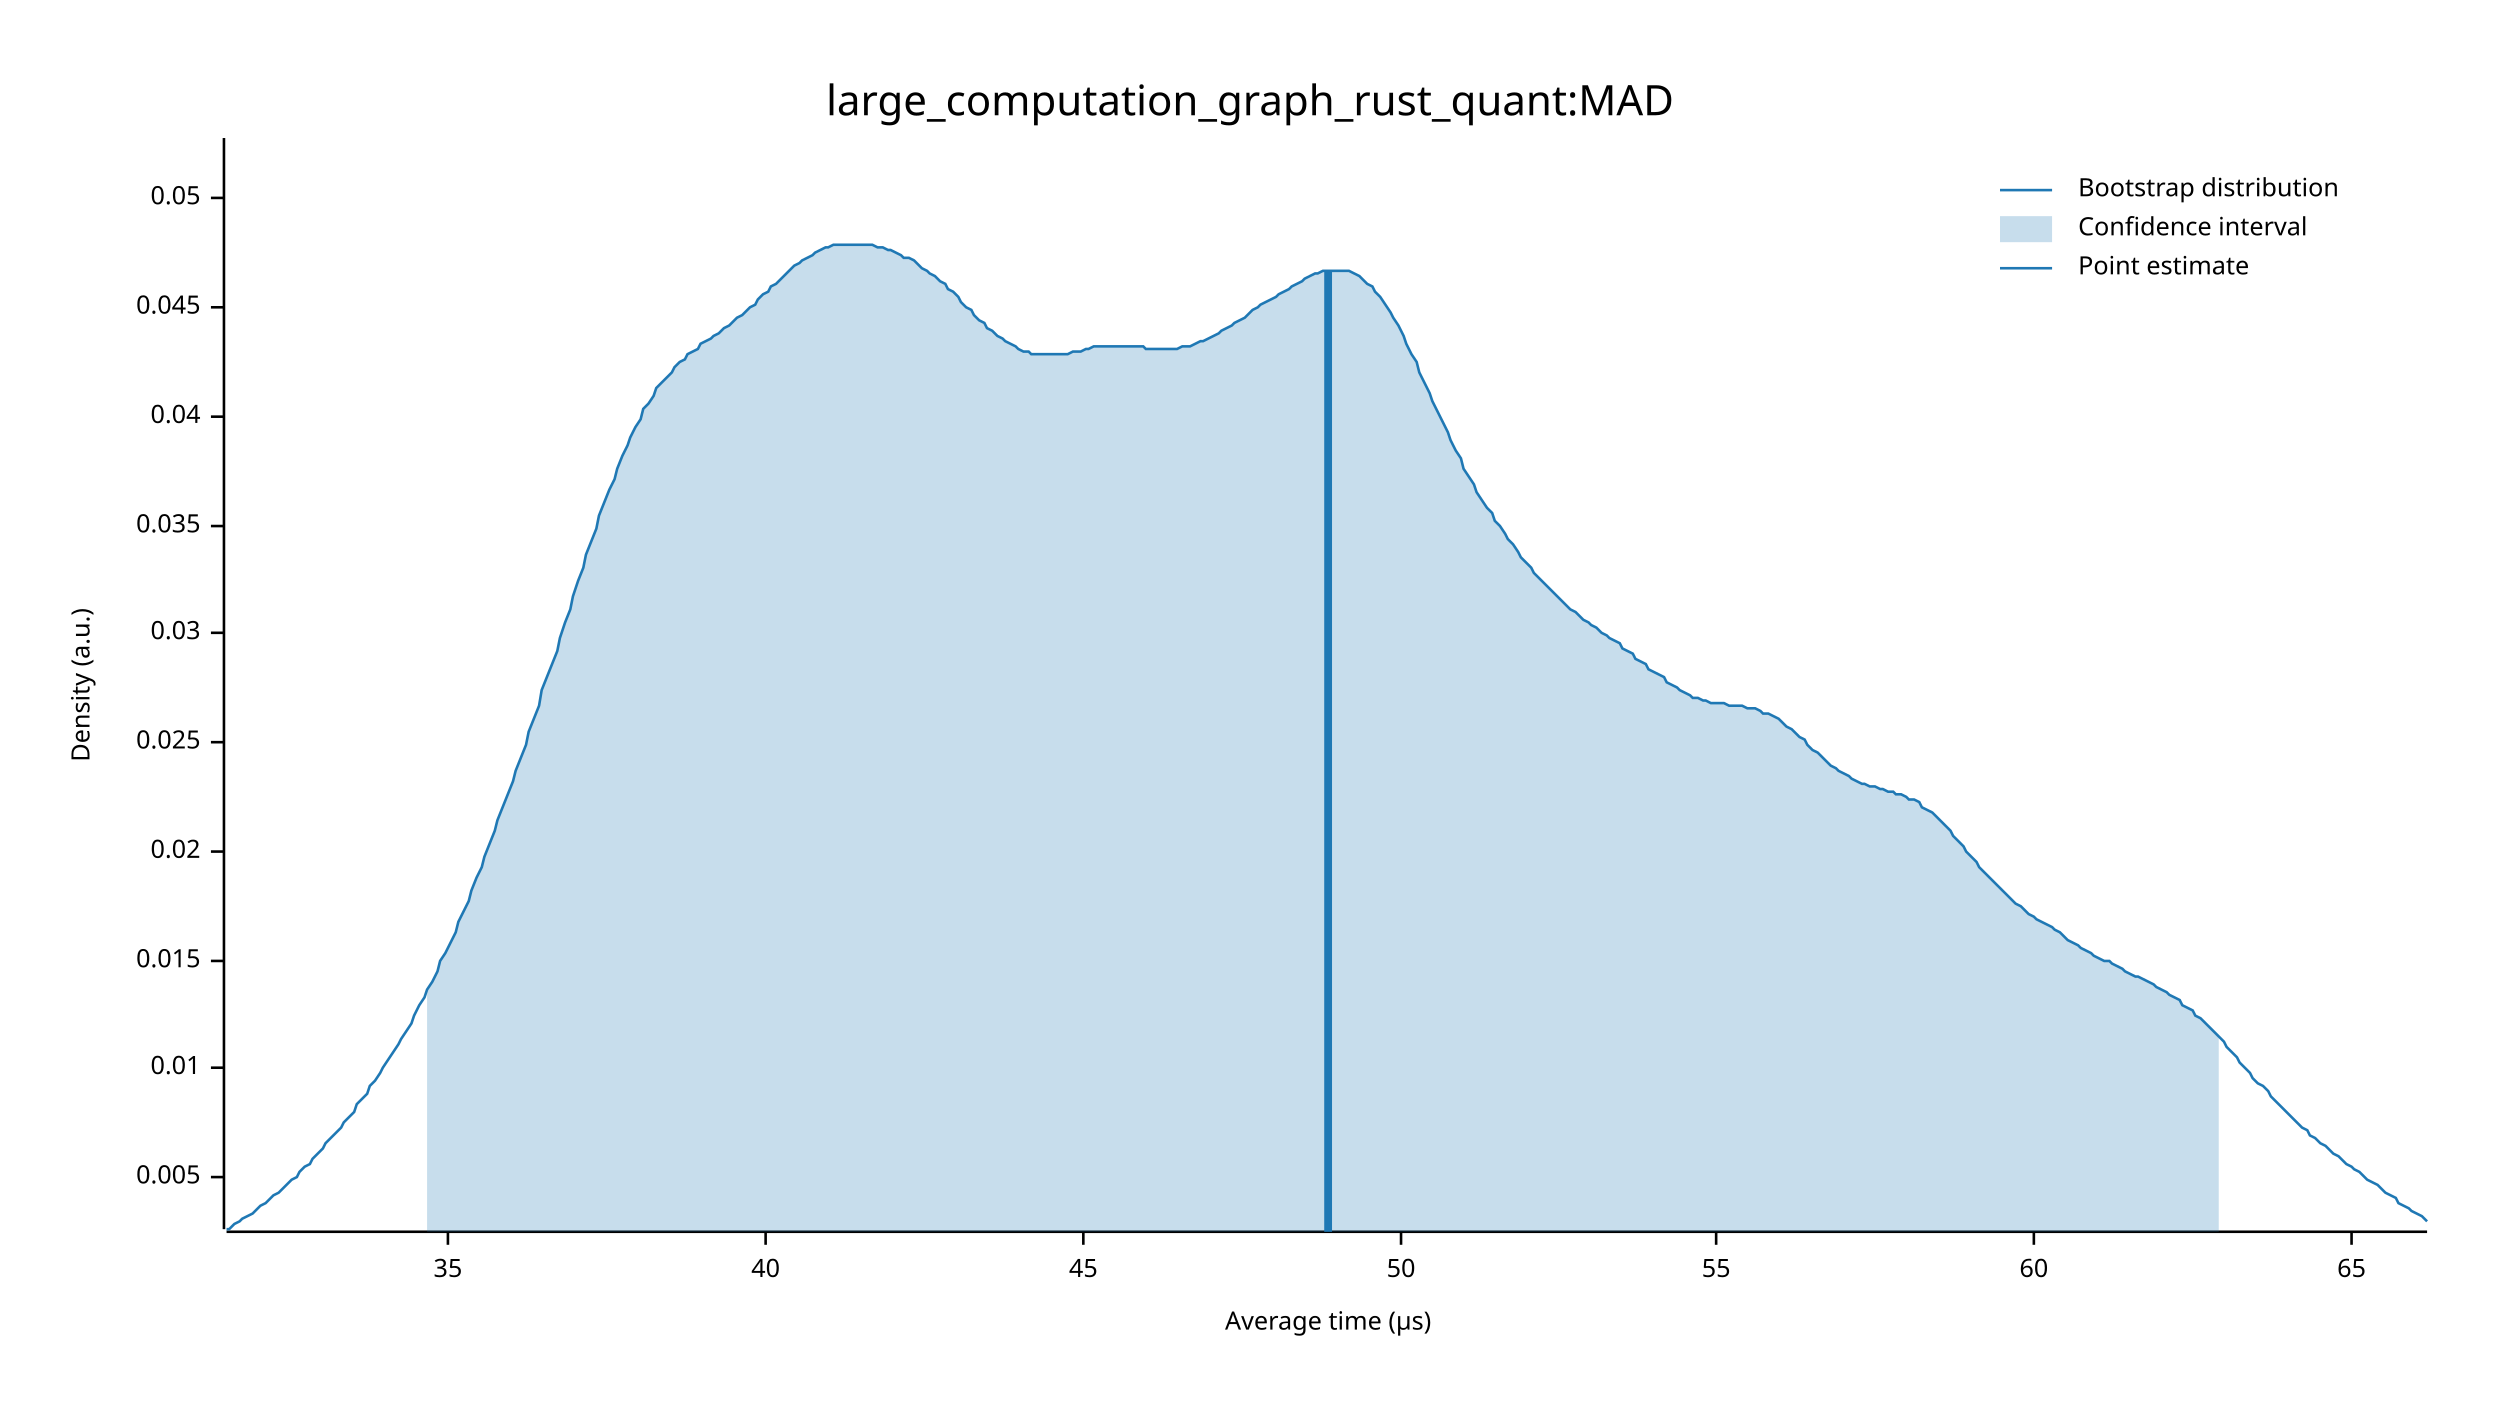
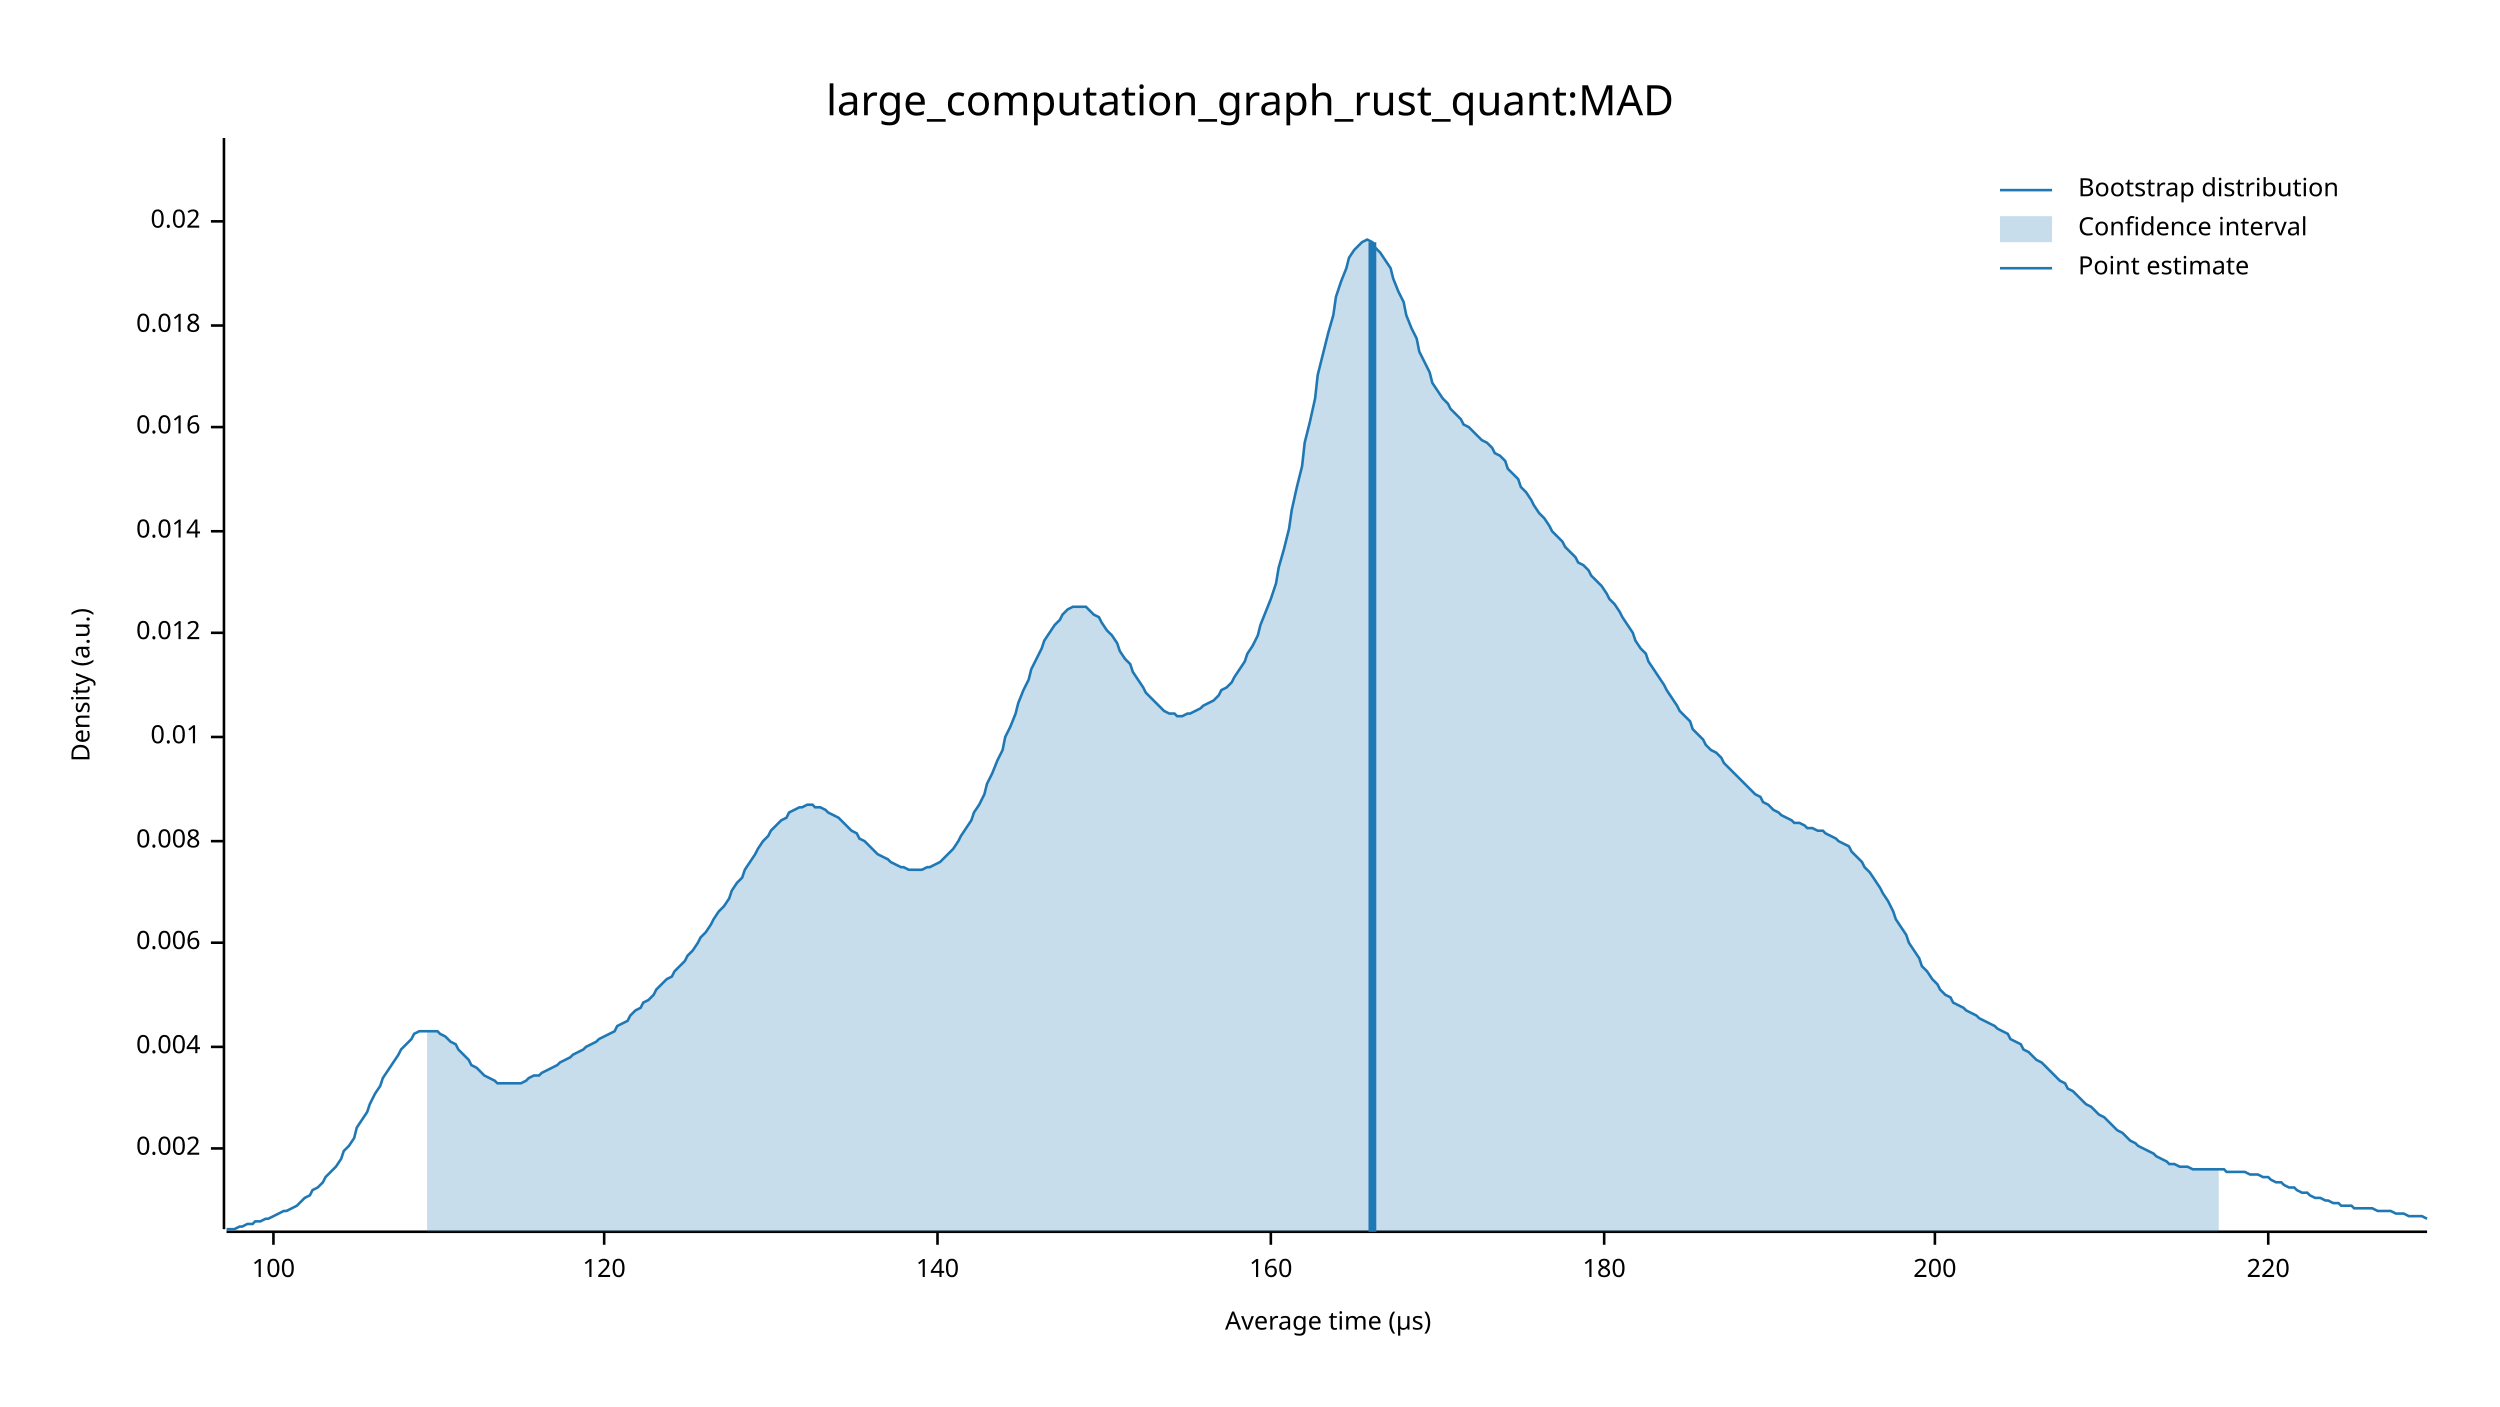
<svg xmlns="http://www.w3.org/2000/svg" width="960" height="540" viewBox="0 0 960 540">
  <text x="480" y="32" dy="0.76em" text-anchor="middle" font-family="sans-serif" font-size="16.129" opacity="1" fill="#000000">
large_computation_graph_rust_quant:MAD
</text>
  <text x="27" y="263" dy="0.76em" text-anchor="middle" font-family="sans-serif" font-size="9.677" opacity="1" fill="#000000" transform="rotate(270, 27, 263)">
Density (a.u.)
</text>
  <text x="510" y="513" dy="-0.5ex" text-anchor="middle" font-family="sans-serif" font-size="9.677" opacity="1" fill="#000000">
Average time (µs)
</text>
  <polyline fill="none" opacity="1" stroke="#000000" stroke-width="1" points="86,53 86,472 " />
-   <text x="77" y="452" dy="0.5ex" text-anchor="end" font-family="sans-serif" font-size="9.677" opacity="1" fill="#000000">
- 0.005
+   <text x="77" y="441" dy="0.5ex" text-anchor="end" font-family="sans-serif" font-size="9.677" opacity="1" fill="#000000">
+ 0.002
</text>
-   <polyline fill="none" opacity="1" stroke="#000000" stroke-width="1" points="81,452 86,452 " />
-   <text x="77" y="410" dy="0.5ex" text-anchor="end" font-family="sans-serif" font-size="9.677" opacity="1" fill="#000000">
+   <polyline fill="none" opacity="1" stroke="#000000" stroke-width="1" points="81,441 86,441 " />
+   <text x="77" y="402" dy="0.5ex" text-anchor="end" font-family="sans-serif" font-size="9.677" opacity="1" fill="#000000">
+ 0.004
+ </text>
+   <polyline fill="none" opacity="1" stroke="#000000" stroke-width="1" points="81,402 86,402 " />
+   <text x="77" y="362" dy="0.5ex" text-anchor="end" font-family="sans-serif" font-size="9.677" opacity="1" fill="#000000">
+ 0.006
+ </text>
+   <polyline fill="none" opacity="1" stroke="#000000" stroke-width="1" points="81,362 86,362 " />
+   <text x="77" y="323" dy="0.5ex" text-anchor="end" font-family="sans-serif" font-size="9.677" opacity="1" fill="#000000">
+ 0.008
+ </text>
+   <polyline fill="none" opacity="1" stroke="#000000" stroke-width="1" points="81,323 86,323 " />
+   <text x="77" y="283" dy="0.5ex" text-anchor="end" font-family="sans-serif" font-size="9.677" opacity="1" fill="#000000">
0.01
</text>
-   <polyline fill="none" opacity="1" stroke="#000000" stroke-width="1" points="81,410 86,410 " />
-   <text x="77" y="369" dy="0.5ex" text-anchor="end" font-family="sans-serif" font-size="9.677" opacity="1" fill="#000000">
- 0.015
+   <polyline fill="none" opacity="1" stroke="#000000" stroke-width="1" points="81,283 86,283 " />
+   <text x="77" y="243" dy="0.5ex" text-anchor="end" font-family="sans-serif" font-size="9.677" opacity="1" fill="#000000">
+ 0.012
</text>
-   <polyline fill="none" opacity="1" stroke="#000000" stroke-width="1" points="81,369 86,369 " />
-   <text x="77" y="327" dy="0.5ex" text-anchor="end" font-family="sans-serif" font-size="9.677" opacity="1" fill="#000000">
+   <polyline fill="none" opacity="1" stroke="#000000" stroke-width="1" points="81,243 86,243 " />
+   <text x="77" y="204" dy="0.5ex" text-anchor="end" font-family="sans-serif" font-size="9.677" opacity="1" fill="#000000">
+ 0.014
+ </text>
+   <polyline fill="none" opacity="1" stroke="#000000" stroke-width="1" points="81,204 86,204 " />
+   <text x="77" y="164" dy="0.5ex" text-anchor="end" font-family="sans-serif" font-size="9.677" opacity="1" fill="#000000">
+ 0.016
+ </text>
+   <polyline fill="none" opacity="1" stroke="#000000" stroke-width="1" points="81,164 86,164 " />
+   <text x="77" y="125" dy="0.5ex" text-anchor="end" font-family="sans-serif" font-size="9.677" opacity="1" fill="#000000">
+ 0.018
+ </text>
+   <polyline fill="none" opacity="1" stroke="#000000" stroke-width="1" points="81,125 86,125 " />
+   <text x="77" y="85" dy="0.5ex" text-anchor="end" font-family="sans-serif" font-size="9.677" opacity="1" fill="#000000">
0.02
</text>
-   <polyline fill="none" opacity="1" stroke="#000000" stroke-width="1" points="81,327 86,327 " />
-   <text x="77" y="285" dy="0.5ex" text-anchor="end" font-family="sans-serif" font-size="9.677" opacity="1" fill="#000000">
- 0.025
+   <polyline fill="none" opacity="1" stroke="#000000" stroke-width="1" points="81,85 86,85 " />
+   <polyline fill="none" opacity="1" stroke="#000000" stroke-width="1" points="87,473 932,473 " />
+   <text x="105" y="483" dy="0.76em" text-anchor="middle" font-family="sans-serif" font-size="9.677" opacity="1" fill="#000000">
+ 100
</text>
-   <polyline fill="none" opacity="1" stroke="#000000" stroke-width="1" points="81,285 86,285 " />
-   <text x="77" y="243" dy="0.5ex" text-anchor="end" font-family="sans-serif" font-size="9.677" opacity="1" fill="#000000">
- 0.03
+   <polyline fill="none" opacity="1" stroke="#000000" stroke-width="1" points="105,473 105,478 " />
+   <text x="232" y="483" dy="0.76em" text-anchor="middle" font-family="sans-serif" font-size="9.677" opacity="1" fill="#000000">
+ 120
</text>
-   <polyline fill="none" opacity="1" stroke="#000000" stroke-width="1" points="81,243 86,243 " />
-   <text x="77" y="202" dy="0.5ex" text-anchor="end" font-family="sans-serif" font-size="9.677" opacity="1" fill="#000000">
- 0.035
+   <polyline fill="none" opacity="1" stroke="#000000" stroke-width="1" points="232,473 232,478 " />
+   <text x="360" y="483" dy="0.76em" text-anchor="middle" font-family="sans-serif" font-size="9.677" opacity="1" fill="#000000">
+ 140
</text>
-   <polyline fill="none" opacity="1" stroke="#000000" stroke-width="1" points="81,202 86,202 " />
-   <text x="77" y="160" dy="0.5ex" text-anchor="end" font-family="sans-serif" font-size="9.677" opacity="1" fill="#000000">
- 0.04
+   <polyline fill="none" opacity="1" stroke="#000000" stroke-width="1" points="360,473 360,478 " />
+   <text x="488" y="483" dy="0.76em" text-anchor="middle" font-family="sans-serif" font-size="9.677" opacity="1" fill="#000000">
+ 160
</text>
-   <polyline fill="none" opacity="1" stroke="#000000" stroke-width="1" points="81,160 86,160 " />
-   <text x="77" y="118" dy="0.5ex" text-anchor="end" font-family="sans-serif" font-size="9.677" opacity="1" fill="#000000">
- 0.045
+   <polyline fill="none" opacity="1" stroke="#000000" stroke-width="1" points="488,473 488,478 " />
+   <text x="616" y="483" dy="0.76em" text-anchor="middle" font-family="sans-serif" font-size="9.677" opacity="1" fill="#000000">
+ 180
</text>
-   <polyline fill="none" opacity="1" stroke="#000000" stroke-width="1" points="81,118 86,118 " />
-   <text x="77" y="76" dy="0.5ex" text-anchor="end" font-family="sans-serif" font-size="9.677" opacity="1" fill="#000000">
- 0.05
+   <polyline fill="none" opacity="1" stroke="#000000" stroke-width="1" points="616,473 616,478 " />
+   <text x="743" y="483" dy="0.76em" text-anchor="middle" font-family="sans-serif" font-size="9.677" opacity="1" fill="#000000">
+ 200
</text>
-   <polyline fill="none" opacity="1" stroke="#000000" stroke-width="1" points="81,76 86,76 " />
-   <polyline fill="none" opacity="1" stroke="#000000" stroke-width="1" points="87,473 932,473 " />
-   <text x="172" y="483" dy="0.76em" text-anchor="middle" font-family="sans-serif" font-size="9.677" opacity="1" fill="#000000">
- 35
+   <polyline fill="none" opacity="1" stroke="#000000" stroke-width="1" points="743,473 743,478 " />
+   <text x="871" y="483" dy="0.76em" text-anchor="middle" font-family="sans-serif" font-size="9.677" opacity="1" fill="#000000">
+ 220
</text>
-   <polyline fill="none" opacity="1" stroke="#000000" stroke-width="1" points="172,473 172,478 " />
-   <text x="294" y="483" dy="0.76em" text-anchor="middle" font-family="sans-serif" font-size="9.677" opacity="1" fill="#000000">
- 40
- </text>
-   <polyline fill="none" opacity="1" stroke="#000000" stroke-width="1" points="294,473 294,478 " />
-   <text x="416" y="483" dy="0.76em" text-anchor="middle" font-family="sans-serif" font-size="9.677" opacity="1" fill="#000000">
- 45
- </text>
-   <polyline fill="none" opacity="1" stroke="#000000" stroke-width="1" points="416,473 416,478 " />
-   <text x="538" y="483" dy="0.76em" text-anchor="middle" font-family="sans-serif" font-size="9.677" opacity="1" fill="#000000">
- 50
- </text>
-   <polyline fill="none" opacity="1" stroke="#000000" stroke-width="1" points="538,473 538,478 " />
-   <text x="659" y="483" dy="0.76em" text-anchor="middle" font-family="sans-serif" font-size="9.677" opacity="1" fill="#000000">
- 55
- </text>
-   <polyline fill="none" opacity="1" stroke="#000000" stroke-width="1" points="659,473 659,478 " />
-   <text x="781" y="483" dy="0.76em" text-anchor="middle" font-family="sans-serif" font-size="9.677" opacity="1" fill="#000000">
- 60
- </text>
-   <polyline fill="none" opacity="1" stroke="#000000" stroke-width="1" points="781,473 781,478 " />
-   <text x="903" y="483" dy="0.76em" text-anchor="middle" font-family="sans-serif" font-size="9.677" opacity="1" fill="#000000">
- 65
- </text>
-   <polyline fill="none" opacity="1" stroke="#000000" stroke-width="1" points="903,473 903,478 " />
-   <polyline fill="none" opacity="1" stroke="#1F78B4" stroke-width="1" points="87,472 88,472 90,470 92,469 93,468 95,467 97,466 98,465 100,463 102,462 103,461 105,459 107,458 109,456 110,455 112,453 114,452 115,450 117,448 119,447 120,445 122,443 124,441 125,439 127,437 129,435 131,433 132,431 134,429 136,427 137,424 139,422 141,420 142,417 144,415 146,412 147,410 149,407 151,404 153,401 154,399 156,396 158,393 159,390 161,386 163,383 164,380 166,377 168,373 169,369 171,366 173,362 175,358 176,354 178,350 180,346 181,342 183,337 185,333 186,329 188,324 190,319 191,315 193,310 195,305 197,300 198,296 200,291 202,286 203,281 205,276 207,271 208,265 210,260 212,255 214,250 215,245 217,239 219,234 220,229 222,223 224,218 225,213 227,208 229,203 230,198 232,193 234,188 236,184 237,180 239,175 241,171 242,168 244,164 246,161 247,157 249,155 251,152 252,149 254,147 256,145 258,143 259,141 261,139 263,138 264,136 266,135 268,134 269,132 271,131 273,130 274,129 276,128 278,126 280,125 281,124 283,122 285,121 286,120 288,118 290,117 291,115 293,113 295,112 296,110 298,109 300,107 302,105 303,104 305,102 307,101 308,100 310,99 312,98 313,97 315,96 317,95 318,95 320,94 322,94 324,94 325,94 327,94 329,94 330,94 332,94 334,94 335,94 337,95 339,95 341,96 342,96 344,97 346,98 347,99 349,99 351,100 352,101 354,103 356,104 357,105 359,106 361,108 363,109 364,111 366,112 368,114 369,116 371,118 373,119 374,121 376,123 378,124 379,126 381,127 383,129 385,130 386,131 388,132 390,133 391,134 393,135 395,135 396,136 398,136 400,136 401,136 403,136 405,136 407,136 408,136 410,136 412,135 413,135 415,135 417,134 418,134 420,133 422,133 423,133 425,133 427,133 429,133 430,133 432,133 434,133 435,133 437,133 439,133 440,134 442,134 444,134 445,134 447,134 449,134 451,134 452,134 454,133 456,133 457,133 459,132 461,131 462,131 464,130 466,129 468,128 469,127 471,126 473,125 474,124 476,123 478,122 479,121 481,119 483,118 484,117 486,116 488,115 490,114 491,113 493,112 495,111 496,110 498,109 500,108 501,107 503,106 505,105 506,105 508,104 510,104 512,104 513,104 515,104 517,104 518,104 520,105 522,106 523,107 525,109 527,110 528,112 530,114 532,117 534,120 535,122 537,125 539,129 540,132 542,136 544,139 545,143 547,147 549,151 550,154 552,158 554,162 556,166 557,169 559,173 561,176 562,180 564,183 566,186 567,189 569,192 571,195 573,197 574,200 576,202 578,205 579,207 581,209 583,212 584,214 586,216 588,218 589,220 591,222 593,224 595,226 596,227 598,229 600,231 601,232 603,234 605,235 606,236 608,238 610,239 611,240 613,241 615,243 617,244 618,245 620,246 622,247 623,249 625,250 627,251 628,253 630,254 632,255 633,257 635,258 637,259 639,260 640,262 642,263 644,264 645,265 647,266 649,267 650,268 652,268 654,269 655,269 657,270 659,270 661,270 662,270 664,271 666,271 667,271 669,271 671,272 672,272 674,272 676,273 677,274 679,274 681,275 683,276 684,277 686,279 688,280 689,281 691,283 693,284 694,286 696,288 698,289 700,291 701,292 703,294 705,295 706,296 708,297 710,298 711,299 713,300 715,301 716,301 718,302 720,302 722,303 723,303 725,304 727,304 728,305 730,305 732,306 733,307 735,307 737,308 738,310 740,311 742,312 744,314 745,315 747,317 749,319 750,321 752,323 754,325 755,327 757,329 759,331 760,333 762,335 764,337 766,339 767,340 769,342 771,344 772,345 774,347 776,348 777,349 779,351 781,352 782,353 784,354 786,355 788,356 789,357 791,358 793,360 794,361 796,362 798,363 799,364 801,365 803,366 804,367 806,368 808,369 810,369 811,370 813,371 815,372 816,373 818,374 820,375 821,375 823,376 825,377 827,378 828,379 830,380 832,381 833,382 835,383 837,384 838,386 840,387 842,388 843,390 845,391 847,393 849,395 850,396 852,398 854,400 855,402 857,404 859,406 860,408 862,410 864,412 865,414 867,416 869,417 871,419 872,421 874,423 876,425 877,426 879,428 881,430 882,431 884,433 886,434 887,436 889,437 891,439 893,440 894,441 896,443 898,444 899,445 901,447 903,448 904,449 906,450 908,452 909,453 911,454 913,455 915,457 916,458 918,459 920,460 921,462 923,463 925,464 926,465 928,466 930,467 932,469 " />
-   <polygon opacity="0.25" fill="#1F78B4" points="164,380 166,377 168,373 169,369 171,366 173,362 175,358 176,354 178,350 180,346 181,342 183,337 185,333 186,329 188,324 190,319 191,315 193,310 195,305 197,300 198,296 200,291 202,286 203,281 205,276 207,271 208,265 210,260 212,255 214,250 215,245 217,239 219,234 220,229 222,223 224,218 225,213 227,208 229,203 230,198 232,193 234,188 236,184 237,180 239,175 241,171 242,168 244,164 246,161 247,157 249,155 251,152 252,149 254,147 256,145 258,143 259,141 261,139 263,138 264,136 266,135 268,134 269,132 271,131 273,130 274,129 276,128 278,126 280,125 281,124 283,122 285,121 286,120 288,118 290,117 291,115 293,113 295,112 296,110 298,109 300,107 302,105 303,104 305,102 307,101 308,100 310,99 312,98 313,97 315,96 317,95 318,95 320,94 322,94 324,94 325,94 327,94 329,94 330,94 332,94 334,94 335,94 337,95 339,95 341,96 342,96 344,97 346,98 347,99 349,99 351,100 352,101 354,103 356,104 357,105 359,106 361,108 363,109 364,111 366,112 368,114 369,116 371,118 373,119 374,121 376,123 378,124 379,126 381,127 383,129 385,130 386,131 388,132 390,133 391,134 393,135 395,135 396,136 398,136 400,136 401,136 403,136 405,136 407,136 408,136 410,136 412,135 413,135 415,135 417,134 418,134 420,133 422,133 423,133 425,133 427,133 429,133 430,133 432,133 434,133 435,133 437,133 439,133 440,134 442,134 444,134 445,134 447,134 449,134 451,134 452,134 454,133 456,133 457,133 459,132 461,131 462,131 464,130 466,129 468,128 469,127 471,126 473,125 474,124 476,123 478,122 479,121 481,119 483,118 484,117 486,116 488,115 490,114 491,113 493,112 495,111 496,110 498,109 500,108 501,107 503,106 505,105 506,105 508,104 510,104 512,104 513,104 515,104 517,104 518,104 520,105 522,106 523,107 525,109 527,110 528,112 530,114 532,117 534,120 535,122 537,125 539,129 540,132 542,136 544,139 545,143 547,147 549,151 550,154 552,158 554,162 556,166 557,169 559,173 561,176 562,180 564,183 566,186 567,189 569,192 571,195 573,197 574,200 576,202 578,205 579,207 581,209 583,212 584,214 586,216 588,218 589,220 591,222 593,224 595,226 596,227 598,229 600,231 601,232 603,234 605,235 606,236 608,238 610,239 611,240 613,241 615,243 617,244 618,245 620,246 622,247 623,249 625,250 627,251 628,253 630,254 632,255 633,257 635,258 637,259 639,260 640,262 642,263 644,264 645,265 647,266 649,267 650,268 652,268 654,269 655,269 657,270 659,270 661,270 662,270 664,271 666,271 667,271 669,271 671,272 672,272 674,272 676,273 677,274 679,274 681,275 683,276 684,277 686,279 688,280 689,281 691,283 693,284 694,286 696,288 698,289 700,291 701,292 703,294 705,295 706,296 708,297 710,298 711,299 713,300 715,301 716,301 718,302 720,302 722,303 723,303 725,304 727,304 728,305 730,305 732,306 733,307 735,307 737,308 738,310 740,311 742,312 744,314 745,315 747,317 749,319 750,321 752,323 754,325 755,327 757,329 759,331 760,333 762,335 764,337 766,339 767,340 769,342 771,344 772,345 774,347 776,348 777,349 779,351 781,352 782,353 784,354 786,355 788,356 789,357 791,358 793,360 794,361 796,362 798,363 799,364 801,365 803,366 804,367 806,368 808,369 810,369 811,370 813,371 815,372 816,373 818,374 820,375 821,375 823,376 825,377 827,378 828,379 830,380 832,381 833,382 835,383 837,384 838,386 840,387 842,388 843,390 845,391 847,393 849,395 850,396 852,398 852,473 164,473 " />
-   <polyline fill="none" opacity="1" stroke="#1F78B4" stroke-width="3" points="510,473 510,104 " />
+   <polyline fill="none" opacity="1" stroke="#000000" stroke-width="1" points="871,473 871,478 " />
+   <polyline fill="none" opacity="1" stroke="#1F78B4" stroke-width="1" points="87,472 88,472 90,472 92,471 93,471 95,470 97,470 98,469 100,469 102,468 103,468 105,467 107,466 109,465 110,465 112,464 114,463 115,462 117,460 119,459 120,457 122,456 124,454 125,452 127,450 129,448 131,445 132,442 134,440 136,437 137,433 139,430 141,427 142,424 144,420 146,417 147,414 149,411 151,408 153,405 154,403 156,401 158,399 159,397 161,396 163,396 164,396 166,396 168,396 169,397 171,398 173,400 175,401 176,403 178,405 180,407 181,409 183,410 185,412 186,413 188,414 190,415 191,416 193,416 195,416 197,416 198,416 200,416 202,415 203,414 205,413 207,413 208,412 210,411 212,410 214,409 215,408 217,407 219,406 220,405 222,404 224,403 225,402 227,401 229,400 230,399 232,398 234,397 236,396 237,394 239,393 241,392 242,390 244,388 246,387 247,385 249,384 251,382 252,380 254,378 256,376 258,375 259,373 261,371 263,369 264,367 266,365 268,362 269,360 271,358 273,355 274,353 276,350 278,348 280,345 281,342 283,339 285,337 286,334 288,331 290,328 291,326 293,323 295,321 296,319 298,317 300,315 302,314 303,312 305,311 307,310 308,310 310,309 312,309 313,310 315,310 317,311 318,312 320,313 322,314 324,316 325,317 327,319 329,320 330,322 332,323 334,325 335,326 337,328 339,329 341,330 342,331 344,332 346,333 347,333 349,334 351,334 352,334 354,334 356,333 357,333 359,332 361,331 363,329 364,328 366,326 368,323 369,321 371,318 373,315 374,312 376,309 378,305 379,301 381,297 383,292 385,288 386,283 388,279 390,274 391,270 393,265 395,261 396,257 398,253 400,249 401,246 403,243 405,240 407,238 408,236 410,234 412,233 413,233 415,233 417,233 418,234 420,236 422,237 423,239 425,242 427,244 429,247 430,250 432,253 434,255 435,258 437,261 439,264 440,266 442,268 444,270 445,271 447,273 449,274 451,274 452,275 454,275 456,274 457,274 459,273 461,272 462,271 464,270 466,269 468,267 469,265 471,264 473,262 474,260 476,257 478,254 479,251 481,248 483,244 484,240 486,235 488,230 490,224 491,218 493,211 495,203 496,196 498,187 500,179 501,170 503,162 505,153 506,144 508,136 510,128 512,121 513,114 515,108 517,103 518,99 520,96 522,94 523,93 525,92 527,93 528,95 530,97 532,100 534,103 535,107 537,112 539,116 540,121 542,126 544,130 545,135 547,139 549,143 550,147 552,150 554,153 556,155 557,157 559,159 561,161 562,163 564,164 566,166 567,167 569,169 571,170 573,172 574,174 576,175 578,177 579,180 581,182 583,184 584,187 586,189 588,192 589,194 591,197 593,199 595,202 596,204 598,206 600,208 601,210 603,212 605,214 606,216 608,217 610,219 611,221 613,223 615,225 617,228 618,230 620,232 622,235 623,237 625,240 627,243 628,246 630,249 632,251 633,254 635,257 637,260 639,263 640,265 642,268 644,271 645,273 647,275 649,277 650,280 652,282 654,284 655,286 657,288 659,289 661,291 662,293 664,295 666,297 667,298 669,300 671,302 672,303 674,305 676,306 677,308 679,309 681,311 683,312 684,313 686,314 688,315 689,316 691,316 693,317 694,318 696,318 698,319 700,319 701,320 703,321 705,322 706,323 708,324 710,325 711,327 713,329 715,331 716,333 718,335 720,338 722,341 723,343 725,346 727,350 728,353 730,356 732,359 733,362 735,365 737,368 738,371 740,373 742,376 744,378 745,380 747,382 749,383 750,385 752,386 754,387 755,388 757,389 759,390 760,391 762,392 764,393 766,394 767,395 769,396 771,397 772,399 774,400 776,401 777,403 779,404 781,406 782,407 784,408 786,410 788,412 789,413 791,415 793,416 794,418 796,419 798,421 799,422 801,424 803,425 804,426 806,428 808,429 810,431 811,432 813,434 815,435 816,436 818,438 820,439 821,440 823,441 825,442 827,443 828,444 830,445 832,446 833,447 835,447 837,448 838,448 840,448 842,449 843,449 845,449 847,449 849,449 850,449 852,449 854,449 855,450 857,450 859,450 860,450 862,450 864,451 865,451 867,451 869,452 871,452 872,453 874,454 876,454 877,455 879,456 881,456 882,457 884,458 886,458 887,459 889,460 891,460 893,461 894,461 896,462 898,462 899,463 901,463 903,463 904,464 906,464 908,464 909,464 911,464 913,465 915,465 916,465 918,465 920,466 921,466 923,466 925,467 926,467 928,467 930,467 932,468 " />
+   <polygon opacity="0.25" fill="#1F78B4" points="164,396 166,396 168,396 169,397 171,398 173,400 175,401 176,403 178,405 180,407 181,409 183,410 185,412 186,413 188,414 190,415 191,416 193,416 195,416 197,416 198,416 200,416 202,415 203,414 205,413 207,413 208,412 210,411 212,410 214,409 215,408 217,407 219,406 220,405 222,404 224,403 225,402 227,401 229,400 230,399 232,398 234,397 236,396 237,394 239,393 241,392 242,390 244,388 246,387 247,385 249,384 251,382 252,380 254,378 256,376 258,375 259,373 261,371 263,369 264,367 266,365 268,362 269,360 271,358 273,355 274,353 276,350 278,348 280,345 281,342 283,339 285,337 286,334 288,331 290,328 291,326 293,323 295,321 296,319 298,317 300,315 302,314 303,312 305,311 307,310 308,310 310,309 312,309 313,310 315,310 317,311 318,312 320,313 322,314 324,316 325,317 327,319 329,320 330,322 332,323 334,325 335,326 337,328 339,329 341,330 342,331 344,332 346,333 347,333 349,334 351,334 352,334 354,334 356,333 357,333 359,332 361,331 363,329 364,328 366,326 368,323 369,321 371,318 373,315 374,312 376,309 378,305 379,301 381,297 383,292 385,288 386,283 388,279 390,274 391,270 393,265 395,261 396,257 398,253 400,249 401,246 403,243 405,240 407,238 408,236 410,234 412,233 413,233 415,233 417,233 418,234 420,236 422,237 423,239 425,242 427,244 429,247 430,250 432,253 434,255 435,258 437,261 439,264 440,266 442,268 444,270 445,271 447,273 449,274 451,274 452,275 454,275 456,274 457,274 459,273 461,272 462,271 464,270 466,269 468,267 469,265 471,264 473,262 474,260 476,257 478,254 479,251 481,248 483,244 484,240 486,235 488,230 490,224 491,218 493,211 495,203 496,196 498,187 500,179 501,170 503,162 505,153 506,144 508,136 510,128 512,121 513,114 515,108 517,103 518,99 520,96 522,94 523,93 525,92 527,93 528,95 530,97 532,100 534,103 535,107 537,112 539,116 540,121 542,126 544,130 545,135 547,139 549,143 550,147 552,150 554,153 556,155 557,157 559,159 561,161 562,163 564,164 566,166 567,167 569,169 571,170 573,172 574,174 576,175 578,177 579,180 581,182 583,184 584,187 586,189 588,192 589,194 591,197 593,199 595,202 596,204 598,206 600,208 601,210 603,212 605,214 606,216 608,217 610,219 611,221 613,223 615,225 617,228 618,230 620,232 622,235 623,237 625,240 627,243 628,246 630,249 632,251 633,254 635,257 637,260 639,263 640,265 642,268 644,271 645,273 647,275 649,277 650,280 652,282 654,284 655,286 657,288 659,289 661,291 662,293 664,295 666,297 667,298 669,300 671,302 672,303 674,305 676,306 677,308 679,309 681,311 683,312 684,313 686,314 688,315 689,316 691,316 693,317 694,318 696,318 698,319 700,319 701,320 703,321 705,322 706,323 708,324 710,325 711,327 713,329 715,331 716,333 718,335 720,338 722,341 723,343 725,346 727,350 728,353 730,356 732,359 733,362 735,365 737,368 738,371 740,373 742,376 744,378 745,380 747,382 749,383 750,385 752,386 754,387 755,388 757,389 759,390 760,391 762,392 764,393 766,394 767,395 769,396 771,397 772,399 774,400 776,401 777,403 779,404 781,406 782,407 784,408 786,410 788,412 789,413 791,415 793,416 794,418 796,419 798,421 799,422 801,424 803,425 804,426 806,428 808,429 810,431 811,432 813,434 815,435 816,436 818,438 820,439 821,440 823,441 825,442 827,443 828,444 830,445 832,446 833,447 835,447 837,448 838,448 840,448 842,449 843,449 845,449 847,449 849,449 850,449 852,449 852,473 164,473 " />
+   <polyline fill="none" opacity="1" stroke="#1F78B4" stroke-width="3" points="527,473 527,93 " />
  <text x="798" y="68" dy="0.76em" text-anchor="start" font-family="sans-serif" font-size="9.677" opacity="1" fill="#000000">
Bootstrap distribution
</text>
  <text x="798" y="83" dy="0.76em" text-anchor="start" font-family="sans-serif" font-size="9.677" opacity="1" fill="#000000">
Confidence interval
</text>
  <text x="798" y="98" dy="0.76em" text-anchor="start" font-family="sans-serif" font-size="9.677" opacity="1" fill="#000000">
Point estimate
</text>
  <polyline fill="none" opacity="1" stroke="#1F78B4" stroke-width="1" points="768,73 788,73 " />
  <rect x="768" y="83" width="20" height="10" opacity="0.25" fill="#1F78B4" stroke="none" />
  <polyline fill="none" opacity="1" stroke="#1F78B4" stroke-width="1" points="768,103 788,103 " />
</svg>
